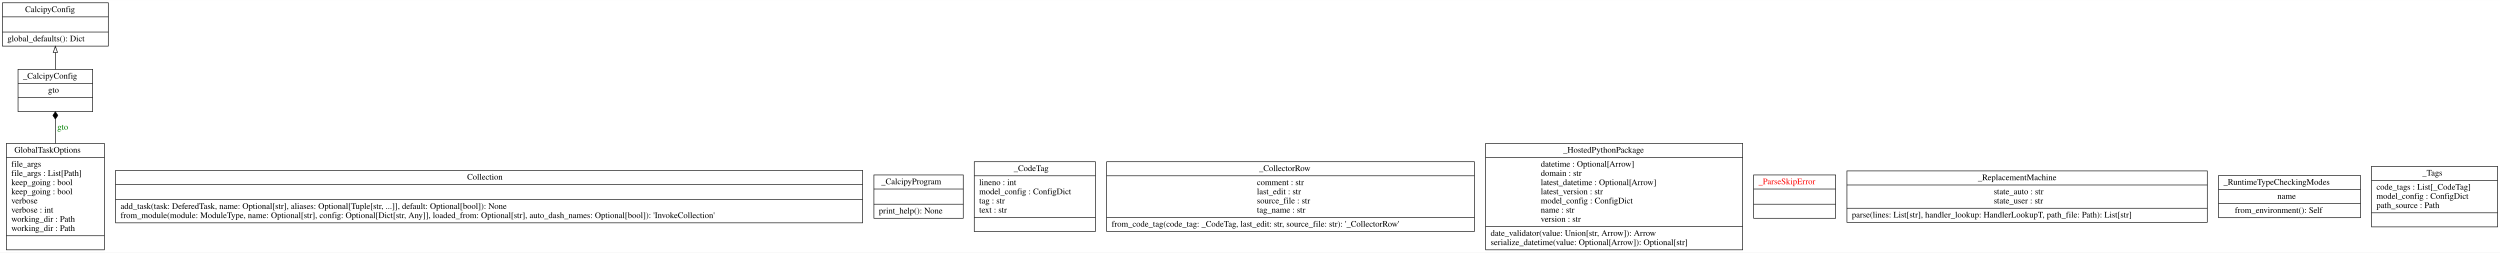
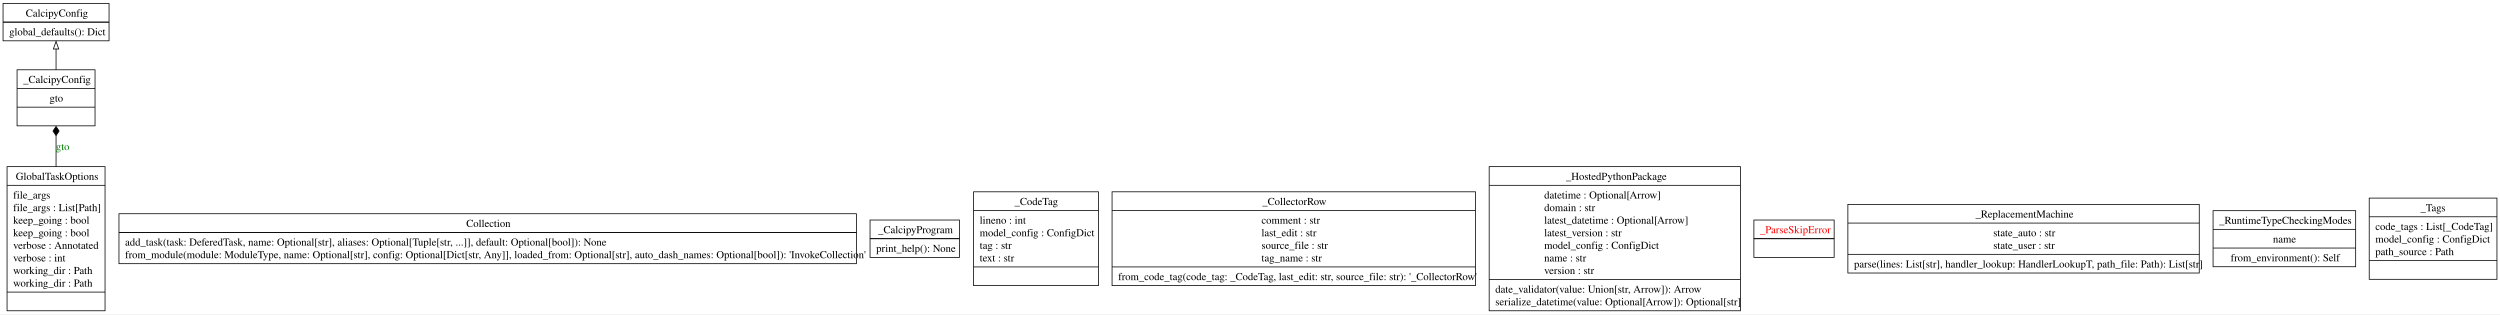
- <svg xmlns="http://www.w3.org/2000/svg" width="4087pt" height="413pt" viewBox="0.00 0.00 4086.50 412.80">
-   <g id="graph0" class="graph" transform="scale(1 1) rotate(0) translate(4 408.8)">
-     <polygon fill="white" stroke="transparent" points="-4,4 -4,-408.8 4082.5,-408.8 4082.5,4 -4,4" />
+ <svg xmlns="http://www.w3.org/2000/svg" width="3278pt" height="412pt" viewBox="0.00 0.00 3278.25 412.00">
+   <g id="graph0" class="graph" transform="scale(1 1) rotate(0) translate(4 408)">
+     <polygon fill="white" stroke="none" points="-4,4 -4,-408 3274.25,-408 3274.25,4 -4,4" />
    <g id="node1" class="node">
-       <polygon fill="none" stroke="black" points="0,-333.5 0,-404.3 173,-404.3 173,-333.5 0,-333.5" />
-       <text text-anchor="start" x="37" y="-389.1" font-family="Times,serif" font-size="14.00">CalcipyConfig</text>
-       <polyline fill="none" stroke="black" points="0,-381.3 173,-381.3 " />
-       <polyline fill="none" stroke="black" points="0,-356.5 173,-356.5 " />
-       <text text-anchor="start" x="8" y="-341.3" font-family="Times,serif" font-size="14.00">global_defaults(): Dict</text>
+       <polygon fill="none" stroke="black" points="0,-354.5 0,-403.5 139,-403.5 139,-354.5 0,-354.5" />
+       <text text-anchor="start" x="29.75" y="-386.2" font-family="Times,serif" font-size="14.00">CalcipyConfig</text>
+       <polyline fill="none" stroke="black" points="0,-379 139,-379" />
+       <polyline fill="none" stroke="black" points="0,-379 139,-379" />
+       <text text-anchor="start" x="8" y="-361.7" font-family="Times,serif" font-size="14.00">global_defaults(): Dict</text>
    </g>
    <g id="node2" class="node">
-       <polygon fill="none" stroke="black" points="185,-44.6 185,-130.4 1406,-130.4 1406,-44.6 185,-44.6" />
-       <text text-anchor="start" x="759.5" y="-115.2" font-family="Times,serif" font-size="14.00">Collection</text>
-       <polyline fill="none" stroke="black" points="185,-107.4 1406,-107.4 " />
-       <polyline fill="none" stroke="black" points="185,-82.6 1406,-82.6 " />
-       <text text-anchor="start" x="193" y="-67.4" font-family="Times,serif" font-size="14.00">add_task(task: DeferedTask, name: Optional[str], aliases: Optional[Tuple[str, ...]], default: Optional[bool]): None</text>
-       <text text-anchor="start" x="193" y="-52.4" font-family="Times,serif" font-size="14.00">from_module(module: ModuleType, name: Optional[str], config: Optional[Dict[str, Any]], loaded_from: Optional[str], auto_dash_names: Optional[bool]): 'InvokeCollection'</text>
+       <polygon fill="none" stroke="black" points="152,-62.25 152,-127.75 1119,-127.75 1119,-62.25 152,-62.25" />
+       <text text-anchor="start" x="607.38" y="-110.45" font-family="Times,serif" font-size="14.00">Collection</text>
+       <polyline fill="none" stroke="black" points="152,-103.25 1119,-103.25" />
+       <polyline fill="none" stroke="black" points="152,-103.25 1119,-103.25" />
+       <text text-anchor="start" x="160" y="-85.95" font-family="Times,serif" font-size="14.00">add_task(task: DeferedTask, name: Optional[str], aliases: Optional[Tuple[str, ...]], default: Optional[bool]): None</text>
+       <text text-anchor="start" x="160" y="-69.45" font-family="Times,serif" font-size="14.00">from_module(module: ModuleType, name: Optional[str], config: Optional[Dict[str, Any]], loaded_from: Optional[str], auto_dash_names: Optional[bool]): 'InvokeCollection'</text>
    </g>
    <g id="node3" class="node">
-       <polygon fill="none" stroke="black" points="6.5,-0.5 6.5,-174.5 166.5,-174.5 166.5,-0.5 6.5,-0.5" />
-       <text text-anchor="start" x="19.5" y="-159.3" font-family="Times,serif" font-size="14.00">GlobalTaskOptions</text>
-       <polyline fill="none" stroke="black" points="6.5,-151.5 166.5,-151.5 " />
-       <text text-anchor="start" x="14.5" y="-136.3" font-family="Times,serif" font-size="14.00">file_args</text>
-       <text text-anchor="start" x="14.5" y="-121.3" font-family="Times,serif" font-size="14.00">file_args : List[Path]</text>
-       <text text-anchor="start" x="14.5" y="-106.3" font-family="Times,serif" font-size="14.00">keep_going : bool</text>
-       <text text-anchor="start" x="14.5" y="-91.3" font-family="Times,serif" font-size="14.00">keep_going : bool</text>
-       <text text-anchor="start" x="14.5" y="-76.3" font-family="Times,serif" font-size="14.00">verbose</text>
-       <text text-anchor="start" x="14.5" y="-61.3" font-family="Times,serif" font-size="14.00">verbose : int</text>
-       <text text-anchor="start" x="14.5" y="-46.3" font-family="Times,serif" font-size="14.00">working_dir : Path</text>
-       <text text-anchor="start" x="14.5" y="-31.3" font-family="Times,serif" font-size="14.00">working_dir : Path</text>
-       <polyline fill="none" stroke="black" points="6.5,-23.5 166.5,-23.5 " />
-       <text text-anchor="start" x="84" y="-8.3" font-family="Times,serif" font-size="14.00"> </text>
+       <polygon fill="none" stroke="black" points="5.25,-0.5 5.25,-189.5 133.75,-189.5 133.75,-0.5 5.25,-0.5" />
+       <text text-anchor="start" x="16.62" y="-172.2" font-family="Times,serif" font-size="14.00">GlobalTaskOptions</text>
+       <polyline fill="none" stroke="black" points="5.25,-165 133.75,-165" />
+       <text text-anchor="start" x="13.25" y="-147.7" font-family="Times,serif" font-size="14.00">file_args</text>
+       <text text-anchor="start" x="13.25" y="-131.2" font-family="Times,serif" font-size="14.00">file_args : List[Path]</text>
+       <text text-anchor="start" x="13.25" y="-114.7" font-family="Times,serif" font-size="14.00">keep_going : bool</text>
+       <text text-anchor="start" x="13.25" y="-98.2" font-family="Times,serif" font-size="14.00">keep_going : bool</text>
+       <text text-anchor="start" x="13.25" y="-81.7" font-family="Times,serif" font-size="14.00">verbose : Annotated</text>
+       <text text-anchor="start" x="13.25" y="-65.2" font-family="Times,serif" font-size="14.00">verbose : int</text>
+       <text text-anchor="start" x="13.25" y="-48.7" font-family="Times,serif" font-size="14.00">working_dir : Path</text>
+       <text text-anchor="start" x="13.25" y="-32.2" font-family="Times,serif" font-size="14.00">working_dir : Path</text>
+       <polyline fill="none" stroke="black" points="5.25,-25 133.75,-25" />
+       <text text-anchor="start" x="67.62" y="-7.7" font-family="Times,serif" font-size="14.00"> </text>
    </g>
    <g id="node4" class="node">
-       <polygon fill="none" stroke="black" points="25.5,-226.5 25.5,-295.5 147.5,-295.5 147.5,-226.5 25.5,-226.5" />
-       <text text-anchor="start" x="33.5" y="-280.3" font-family="Times,serif" font-size="14.00">_CalcipyConfig</text>
-       <polyline fill="none" stroke="black" points="25.5,-272.5 147.5,-272.5 " />
-       <text text-anchor="start" x="74.5" y="-257.3" font-family="Times,serif" font-size="14.00">gto</text>
-       <polyline fill="none" stroke="black" points="25.5,-249.5 147.5,-249.5 " />
-       <text text-anchor="start" x="84" y="-234.3" font-family="Times,serif" font-size="14.00"> </text>
+       <polygon fill="none" stroke="black" points="18.38,-243 18.38,-316.5 120.62,-316.5 120.62,-243 18.38,-243" />
+       <text text-anchor="start" x="26.38" y="-299.2" font-family="Times,serif" font-size="14.00">_CalcipyConfig</text>
+       <polyline fill="none" stroke="black" points="18.38,-292 120.62,-292" />
+       <text text-anchor="start" x="60.88" y="-274.7" font-family="Times,serif" font-size="14.00">gto</text>
+       <polyline fill="none" stroke="black" points="18.38,-267.5 120.62,-267.5" />
+       <text text-anchor="start" x="67.62" y="-250.2" font-family="Times,serif" font-size="14.00"> </text>
    </g>
    <g id="edge2" class="edge">
-       <path fill="none" stroke="black" d="M86.5,-174.5C86.5,-188.15 86.5,-201.79 86.5,-214.03" />
-       <polygon fill="black" stroke="black" points="86.5,-214.23 90.5,-220.23 86.5,-226.23 82.5,-220.23 86.5,-214.23" />
-       <text text-anchor="middle" x="98.5" y="-196.8" font-family="Times,serif" font-size="14.00" fill="green">gto</text>
+       <path fill="none" stroke="black" d="M69.5,-189.25C69.5,-203.49 69.5,-217.66 69.5,-230.4" />
+       <polygon fill="black" stroke="black" points="69.5,-230.18 73.5,-236.18 69.5,-242.18 65.5,-236.18 69.5,-230.18" />
+       <text text-anchor="middle" x="78.12" y="-211.2" font-family="Times,serif" font-size="14.00" fill="green">gto</text>
    </g>
    <g id="edge1" class="edge">
-       <path fill="none" stroke="black" d="M86.5,-295.51C86.5,-304.22 86.5,-313.76 86.5,-322.96" />
-       <polygon fill="none" stroke="black" points="83,-323.15 86.5,-333.15 90,-323.15 83,-323.15" />
+       <path fill="none" stroke="black" d="M69.5,-316.41C69.5,-325.41 69.5,-335.04 69.5,-343.95" />
+       <polygon fill="none" stroke="black" points="66,-343.76 69.5,-353.76 73,-343.76 66,-343.76" />
    </g>
    <g id="node5" class="node">
-       <polygon fill="none" stroke="black" points="1424.5,-52.1 1424.5,-122.9 1570.5,-122.9 1570.5,-52.1 1424.5,-52.1" />
-       <text text-anchor="start" x="1436.5" y="-107.7" font-family="Times,serif" font-size="14.00">_CalcipyProgram</text>
-       <polyline fill="none" stroke="black" points="1424.5,-99.9 1570.5,-99.9 " />
-       <polyline fill="none" stroke="black" points="1424.5,-75.1 1570.5,-75.1 " />
-       <text text-anchor="start" x="1432.5" y="-59.9" font-family="Times,serif" font-size="14.00">print_help(): None</text>
+       <polygon fill="none" stroke="black" points="1136.88,-70.5 1136.88,-119.5 1254.12,-119.5 1254.12,-70.5 1136.88,-70.5" />
+       <text text-anchor="start" x="1147.5" y="-102.2" font-family="Times,serif" font-size="14.00">_CalcipyProgram</text>
+       <polyline fill="none" stroke="black" points="1136.88,-95 1254.12,-95" />
+       <polyline fill="none" stroke="black" points="1136.88,-95 1254.12,-95" />
+       <text text-anchor="start" x="1144.88" y="-77.7" font-family="Times,serif" font-size="14.00">print_help(): None</text>
    </g>
    <g id="node6" class="node">
-       <polygon fill="none" stroke="black" points="1588.5,-30.5 1588.5,-144.5 1786.5,-144.5 1786.5,-30.5 1588.5,-30.5" />
-       <text text-anchor="start" x="1653" y="-129.3" font-family="Times,serif" font-size="14.00">_CodeTag</text>
-       <polyline fill="none" stroke="black" points="1588.5,-121.5 1786.5,-121.5 " />
-       <text text-anchor="start" x="1596.5" y="-106.3" font-family="Times,serif" font-size="14.00">lineno : int</text>
-       <text text-anchor="start" x="1596.5" y="-91.3" font-family="Times,serif" font-size="14.00">model_config : ConfigDict</text>
-       <text text-anchor="start" x="1596.5" y="-76.3" font-family="Times,serif" font-size="14.00">tag : str</text>
-       <text text-anchor="start" x="1596.5" y="-61.3" font-family="Times,serif" font-size="14.00">text : str</text>
-       <polyline fill="none" stroke="black" points="1588.5,-53.5 1786.5,-53.5 " />
-       <text text-anchor="start" x="1685" y="-38.3" font-family="Times,serif" font-size="14.00"> </text>
+       <polygon fill="none" stroke="black" points="1272.62,-33.5 1272.62,-156.5 1436.38,-156.5 1436.38,-33.5 1272.62,-33.5" />
+       <text text-anchor="start" x="1326.38" y="-139.2" font-family="Times,serif" font-size="14.00">_CodeTag</text>
+       <polyline fill="none" stroke="black" points="1272.62,-132 1436.38,-132" />
+       <text text-anchor="start" x="1280.62" y="-114.7" font-family="Times,serif" font-size="14.00">lineno : int</text>
+       <text text-anchor="start" x="1280.62" y="-98.2" font-family="Times,serif" font-size="14.00">model_config : ConfigDict</text>
+       <text text-anchor="start" x="1280.62" y="-81.7" font-family="Times,serif" font-size="14.00">tag : str</text>
+       <text text-anchor="start" x="1280.62" y="-65.2" font-family="Times,serif" font-size="14.00">text : str</text>
+       <polyline fill="none" stroke="black" points="1272.62,-58 1436.38,-58" />
+       <text text-anchor="start" x="1352.62" y="-40.7" font-family="Times,serif" font-size="14.00"> </text>
    </g>
    <g id="node7" class="node">
-       <polygon fill="none" stroke="black" points="1805,-30.5 1805,-144.5 2406,-144.5 2406,-30.5 1805,-30.5" />
-       <text text-anchor="start" x="2054" y="-129.3" font-family="Times,serif" font-size="14.00">_CollectorRow</text>
-       <polyline fill="none" stroke="black" points="1805,-121.5 2406,-121.5 " />
-       <text text-anchor="start" x="2050.5" y="-106.3" font-family="Times,serif" font-size="14.00">comment : str</text>
-       <text text-anchor="start" x="2050.5" y="-91.3" font-family="Times,serif" font-size="14.00">last_edit : str</text>
-       <text text-anchor="start" x="2050.5" y="-76.3" font-family="Times,serif" font-size="14.00">source_file : str</text>
-       <text text-anchor="start" x="2050.5" y="-61.3" font-family="Times,serif" font-size="14.00">tag_name : str</text>
-       <polyline fill="none" stroke="black" points="1805,-53.5 2406,-53.5 " />
-       <text text-anchor="start" x="1813" y="-38.3" font-family="Times,serif" font-size="14.00">from_code_tag(code_tag: _CodeTag, last_edit: str, source_file: str): '_CollectorRow'</text>
+       <polygon fill="none" stroke="black" points="1454.25,-33.5 1454.25,-156.5 1930.75,-156.5 1930.75,-33.5 1454.25,-33.5" />
+       <text text-anchor="start" x="1651.25" y="-139.2" font-family="Times,serif" font-size="14.00">_CollectorRow</text>
+       <polyline fill="none" stroke="black" points="1454.25,-132 1930.75,-132" />
+       <text text-anchor="start" x="1650.12" y="-114.7" font-family="Times,serif" font-size="14.00">comment : str</text>
+       <text text-anchor="start" x="1650.12" y="-98.2" font-family="Times,serif" font-size="14.00">last_edit : str</text>
+       <text text-anchor="start" x="1650.12" y="-81.7" font-family="Times,serif" font-size="14.00">source_file : str</text>
+       <text text-anchor="start" x="1650.12" y="-65.2" font-family="Times,serif" font-size="14.00">tag_name : str</text>
+       <polyline fill="none" stroke="black" points="1454.25,-58 1930.75,-58" />
+       <text text-anchor="start" x="1462.25" y="-40.7" font-family="Times,serif" font-size="14.00">from_code_tag(code_tag: _CodeTag, last_edit: str, source_file: str): '_CollectorRow'</text>
    </g>
    <g id="node8" class="node">
-       <polygon fill="none" stroke="black" points="2424.5,-0.5 2424.5,-174.5 2844.5,-174.5 2844.5,-0.5 2424.5,-0.5" />
-       <text text-anchor="start" x="2551" y="-159.3" font-family="Times,serif" font-size="14.00">_HostedPythonPackage</text>
-       <polyline fill="none" stroke="black" points="2424.5,-151.5 2844.5,-151.5 " />
-       <text text-anchor="start" x="2514.5" y="-136.3" font-family="Times,serif" font-size="14.00">datetime : Optional[Arrow]</text>
-       <text text-anchor="start" x="2514.5" y="-121.3" font-family="Times,serif" font-size="14.00">domain : str</text>
-       <text text-anchor="start" x="2514.5" y="-106.3" font-family="Times,serif" font-size="14.00">latest_datetime : Optional[Arrow]</text>
-       <text text-anchor="start" x="2514.5" y="-91.3" font-family="Times,serif" font-size="14.00">latest_version : str</text>
-       <text text-anchor="start" x="2514.5" y="-76.3" font-family="Times,serif" font-size="14.00">model_config : ConfigDict</text>
-       <text text-anchor="start" x="2514.5" y="-61.3" font-family="Times,serif" font-size="14.00">name : str</text>
-       <text text-anchor="start" x="2514.5" y="-46.3" font-family="Times,serif" font-size="14.00">version : str</text>
-       <polyline fill="none" stroke="black" points="2424.5,-38.5 2844.5,-38.5 " />
-       <text text-anchor="start" x="2432.5" y="-23.3" font-family="Times,serif" font-size="14.00">date_validator(value: Union[str, Arrow]): Arrow</text>
-       <text text-anchor="start" x="2432.5" y="-8.3" font-family="Times,serif" font-size="14.00">serialize_datetime(value: Optional[Arrow]): Optional[str]</text>
+       <polygon fill="none" stroke="black" points="1948.75,-0.5 1948.75,-189.5 2278.25,-189.5 2278.25,-0.5 1948.75,-0.5" />
+       <text text-anchor="start" x="2049.38" y="-172.2" font-family="Times,serif" font-size="14.00">_HostedPythonPackage</text>
+       <polyline fill="none" stroke="black" points="1948.75,-165 2278.25,-165" />
+       <text text-anchor="start" x="2020.88" y="-147.7" font-family="Times,serif" font-size="14.00">datetime : Optional[Arrow]</text>
+       <text text-anchor="start" x="2020.88" y="-131.2" font-family="Times,serif" font-size="14.00">domain : str</text>
+       <text text-anchor="start" x="2020.88" y="-114.7" font-family="Times,serif" font-size="14.00">latest_datetime : Optional[Arrow]</text>
+       <text text-anchor="start" x="2020.88" y="-98.2" font-family="Times,serif" font-size="14.00">latest_version : str</text>
+       <text text-anchor="start" x="2020.88" y="-81.7" font-family="Times,serif" font-size="14.00">model_config : ConfigDict</text>
+       <text text-anchor="start" x="2020.88" y="-65.2" font-family="Times,serif" font-size="14.00">name : str</text>
+       <text text-anchor="start" x="2020.88" y="-48.7" font-family="Times,serif" font-size="14.00">version : str</text>
+       <polyline fill="none" stroke="black" points="1948.75,-41.5 2278.25,-41.5" />
+       <text text-anchor="start" x="1956.75" y="-24.2" font-family="Times,serif" font-size="14.00">date_validator(value: Union[str, Arrow]): Arrow</text>
+       <text text-anchor="start" x="1956.75" y="-7.7" font-family="Times,serif" font-size="14.00">serialize_datetime(value: Optional[Arrow]): Optional[str]</text>
    </g>
    <g id="node9" class="node">
-       <polygon fill="none" stroke="black" points="2862.5,-52.1 2862.5,-122.9 2996.5,-122.9 2996.5,-52.1 2862.5,-52.1" />
-       <text text-anchor="start" x="2870.5" y="-107.7" font-family="Times,serif" font-size="14.00" fill="red">_ParseSkipError</text>
-       <polyline fill="none" stroke="black" points="2862.5,-99.9 2996.5,-99.9 " />
-       <polyline fill="none" stroke="black" points="2862.5,-75.1 2996.5,-75.1 " />
-       <text text-anchor="start" x="2927" y="-59.9" font-family="Times,serif" font-size="14.00" fill="red"> </text>
+       <polygon fill="none" stroke="black" points="2295.88,-70.5 2295.88,-119.5 2401.12,-119.5 2401.12,-70.5 2295.88,-70.5" />
+       <text text-anchor="start" x="2303.88" y="-102.2" font-family="Times,serif" font-size="14.00" fill="red">_ParseSkipError</text>
+       <polyline fill="none" stroke="black" points="2295.88,-95 2401.12,-95" />
+       <polyline fill="none" stroke="black" points="2295.88,-95 2401.12,-95" />
+       <text text-anchor="start" x="2346.62" y="-77.7" font-family="Times,serif" font-size="14.00" fill="red"> </text>
    </g>
    <g id="node10" class="node">
-       <polygon fill="none" stroke="black" points="3015,-45.5 3015,-129.5 3604,-129.5 3604,-45.5 3015,-45.5" />
-       <text text-anchor="start" x="3229" y="-114.3" font-family="Times,serif" font-size="14.00">_ReplacementMachine</text>
-       <polyline fill="none" stroke="black" points="3015,-106.5 3604,-106.5 " />
-       <text text-anchor="start" x="3255" y="-91.3" font-family="Times,serif" font-size="14.00">state_auto : str</text>
-       <text text-anchor="start" x="3255" y="-76.3" font-family="Times,serif" font-size="14.00">state_user : str</text>
-       <polyline fill="none" stroke="black" points="3015,-68.5 3604,-68.5 " />
-       <text text-anchor="start" x="3023" y="-53.3" font-family="Times,serif" font-size="14.00">parse(lines: List[str], handler_lookup: HandlerLookupT, path_file: Path): List[str]</text>
+       <polygon fill="none" stroke="black" points="2419.12,-50 2419.12,-140 2879.88,-140 2879.88,-50 2419.12,-50" />
+       <text text-anchor="start" x="2586.5" y="-122.7" font-family="Times,serif" font-size="14.00">_ReplacementMachine</text>
+       <polyline fill="none" stroke="black" points="2419.12,-115.5 2879.88,-115.5" />
+       <text text-anchor="start" x="2609.75" y="-98.2" font-family="Times,serif" font-size="14.00">state_auto : str</text>
+       <text text-anchor="start" x="2609.75" y="-81.7" font-family="Times,serif" font-size="14.00">state_user : str</text>
+       <polyline fill="none" stroke="black" points="2419.12,-74.5 2879.88,-74.5" />
+       <text text-anchor="start" x="2427.12" y="-57.2" font-family="Times,serif" font-size="14.00">parse(lines: List[str], handler_lookup: HandlerLookupT, path_file: Path): List[str]</text>
    </g>
    <g id="node11" class="node">
-       <polygon fill="none" stroke="black" points="3622.5,-53 3622.5,-122 3854.5,-122 3854.5,-53 3622.5,-53" />
-       <text text-anchor="start" x="3630.5" y="-106.8" font-family="Times,serif" font-size="14.00">_RuntimeTypeCheckingModes</text>
-       <polyline fill="none" stroke="black" points="3622.5,-99 3854.5,-99 " />
-       <text text-anchor="start" x="3718.5" y="-83.8" font-family="Times,serif" font-size="14.00">name</text>
-       <polyline fill="none" stroke="black" points="3622.5,-76 3854.5,-76 " />
-       <text text-anchor="start" x="3649" y="-60.8" font-family="Times,serif" font-size="14.00">from_environment(): Self</text>
+       <polygon fill="none" stroke="black" points="2898,-58.25 2898,-131.75 3085,-131.75 3085,-58.25 2898,-58.25" />
+       <text text-anchor="start" x="2906" y="-114.45" font-family="Times,serif" font-size="14.00">_RuntimeTypeCheckingModes</text>
+       <polyline fill="none" stroke="black" points="2898,-107.25 3085,-107.25" />
+       <text text-anchor="start" x="2976.5" y="-89.95" font-family="Times,serif" font-size="14.00">name</text>
+       <polyline fill="none" stroke="black" points="2898,-82.75 3085,-82.75" />
+       <text text-anchor="start" x="2921" y="-65.45" font-family="Times,serif" font-size="14.00">from_environment(): Self</text>
    </g>
    <g id="node12" class="node">
-       <polygon fill="none" stroke="black" points="3872.5,-38 3872.5,-137 4078.5,-137 4078.5,-38 3872.5,-38" />
-       <text text-anchor="start" x="3955.5" y="-121.8" font-family="Times,serif" font-size="14.00">_Tags</text>
-       <polyline fill="none" stroke="black" points="3872.5,-114 4078.5,-114 " />
-       <text text-anchor="start" x="3880.5" y="-98.8" font-family="Times,serif" font-size="14.00">code_tags : List[_CodeTag]</text>
-       <text text-anchor="start" x="3880.5" y="-83.8" font-family="Times,serif" font-size="14.00">model_config : ConfigDict</text>
-       <text text-anchor="start" x="3880.5" y="-68.8" font-family="Times,serif" font-size="14.00">path_source : Path</text>
-       <polyline fill="none" stroke="black" points="3872.5,-61 4078.5,-61 " />
-       <text text-anchor="start" x="3973" y="-45.8" font-family="Times,serif" font-size="14.00"> </text>
+       <polygon fill="none" stroke="black" points="3102.75,-41.75 3102.75,-148.25 3270.25,-148.25 3270.25,-41.75 3102.75,-41.75" />
+       <text text-anchor="start" x="3170" y="-130.95" font-family="Times,serif" font-size="14.00">_Tags</text>
+       <polyline fill="none" stroke="black" points="3102.75,-123.75 3270.25,-123.75" />
+       <text text-anchor="start" x="3110.75" y="-106.45" font-family="Times,serif" font-size="14.00">code_tags : List[_CodeTag]</text>
+       <text text-anchor="start" x="3110.75" y="-89.95" font-family="Times,serif" font-size="14.00">model_config : ConfigDict</text>
+       <text text-anchor="start" x="3110.75" y="-73.45" font-family="Times,serif" font-size="14.00">path_source : Path</text>
+       <polyline fill="none" stroke="black" points="3102.75,-66.25 3270.25,-66.25" />
+       <text text-anchor="start" x="3184.62" y="-48.95" font-family="Times,serif" font-size="14.00"> </text>
    </g>
  </g>
</svg>
